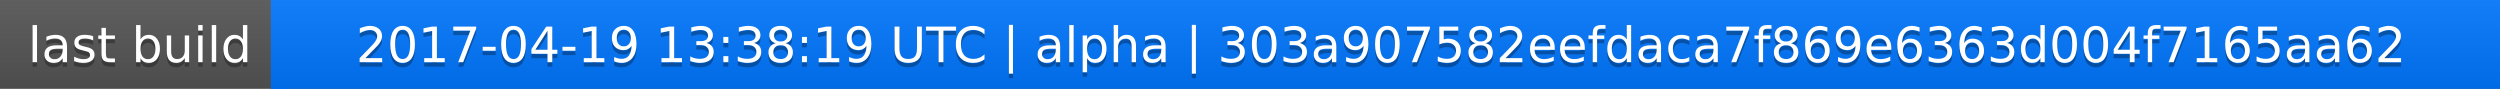
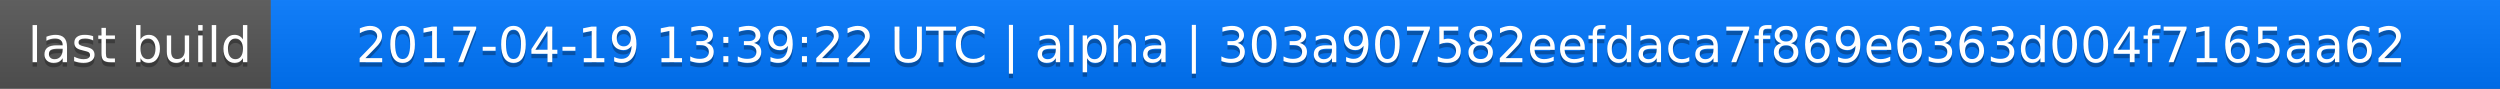
<svg xmlns="http://www.w3.org/2000/svg" width="563" height="20">
  <linearGradient id="a" x2="0" y2="100%">
    <stop offset="0" stop-color="#bbb" stop-opacity=".1" />
    <stop offset="1" stop-opacity=".1" />
  </linearGradient>
  <rect rx="0" width="563" height="20" fill="#555" />
  <rect rx="0" x="61" width="502" height="20" fill="#07f" />
  <path fill="#07f" d="M61 0h4v20h-4z" />
  <rect rx="0" width="563" height="20" fill="url(#a)" />
  <g fill="#fff" text-anchor="middle" font-family="DejaVu Sans,Verdana,Geneva,sans-serif" font-size="11">
    <text x="31.5" y="15" fill="#010101" fill-opacity=".3">last build</text>
    <text x="31.5" y="14">last build</text>
-     <text x="311" y="15" fill="#010101" fill-opacity=".3">2017-04-19 13:38:19 UTC | alpha | 303a907582eefdaca7f869e6363d004f7165aa62</text>
-     <text x="311" y="14">2017-04-19 13:38:19 UTC | alpha | 303a907582eefdaca7f869e6363d004f7165aa62</text>
+     <text x="311" y="15" fill="#010101" fill-opacity=".3">2017-04-19 13:39:22 UTC | alpha | 303a907582eefdaca7f869e6363d004f7165aa62</text>
+     <text x="311" y="14">2017-04-19 13:39:22 UTC | alpha | 303a907582eefdaca7f869e6363d004f7165aa62</text>
  </g>
</svg>
